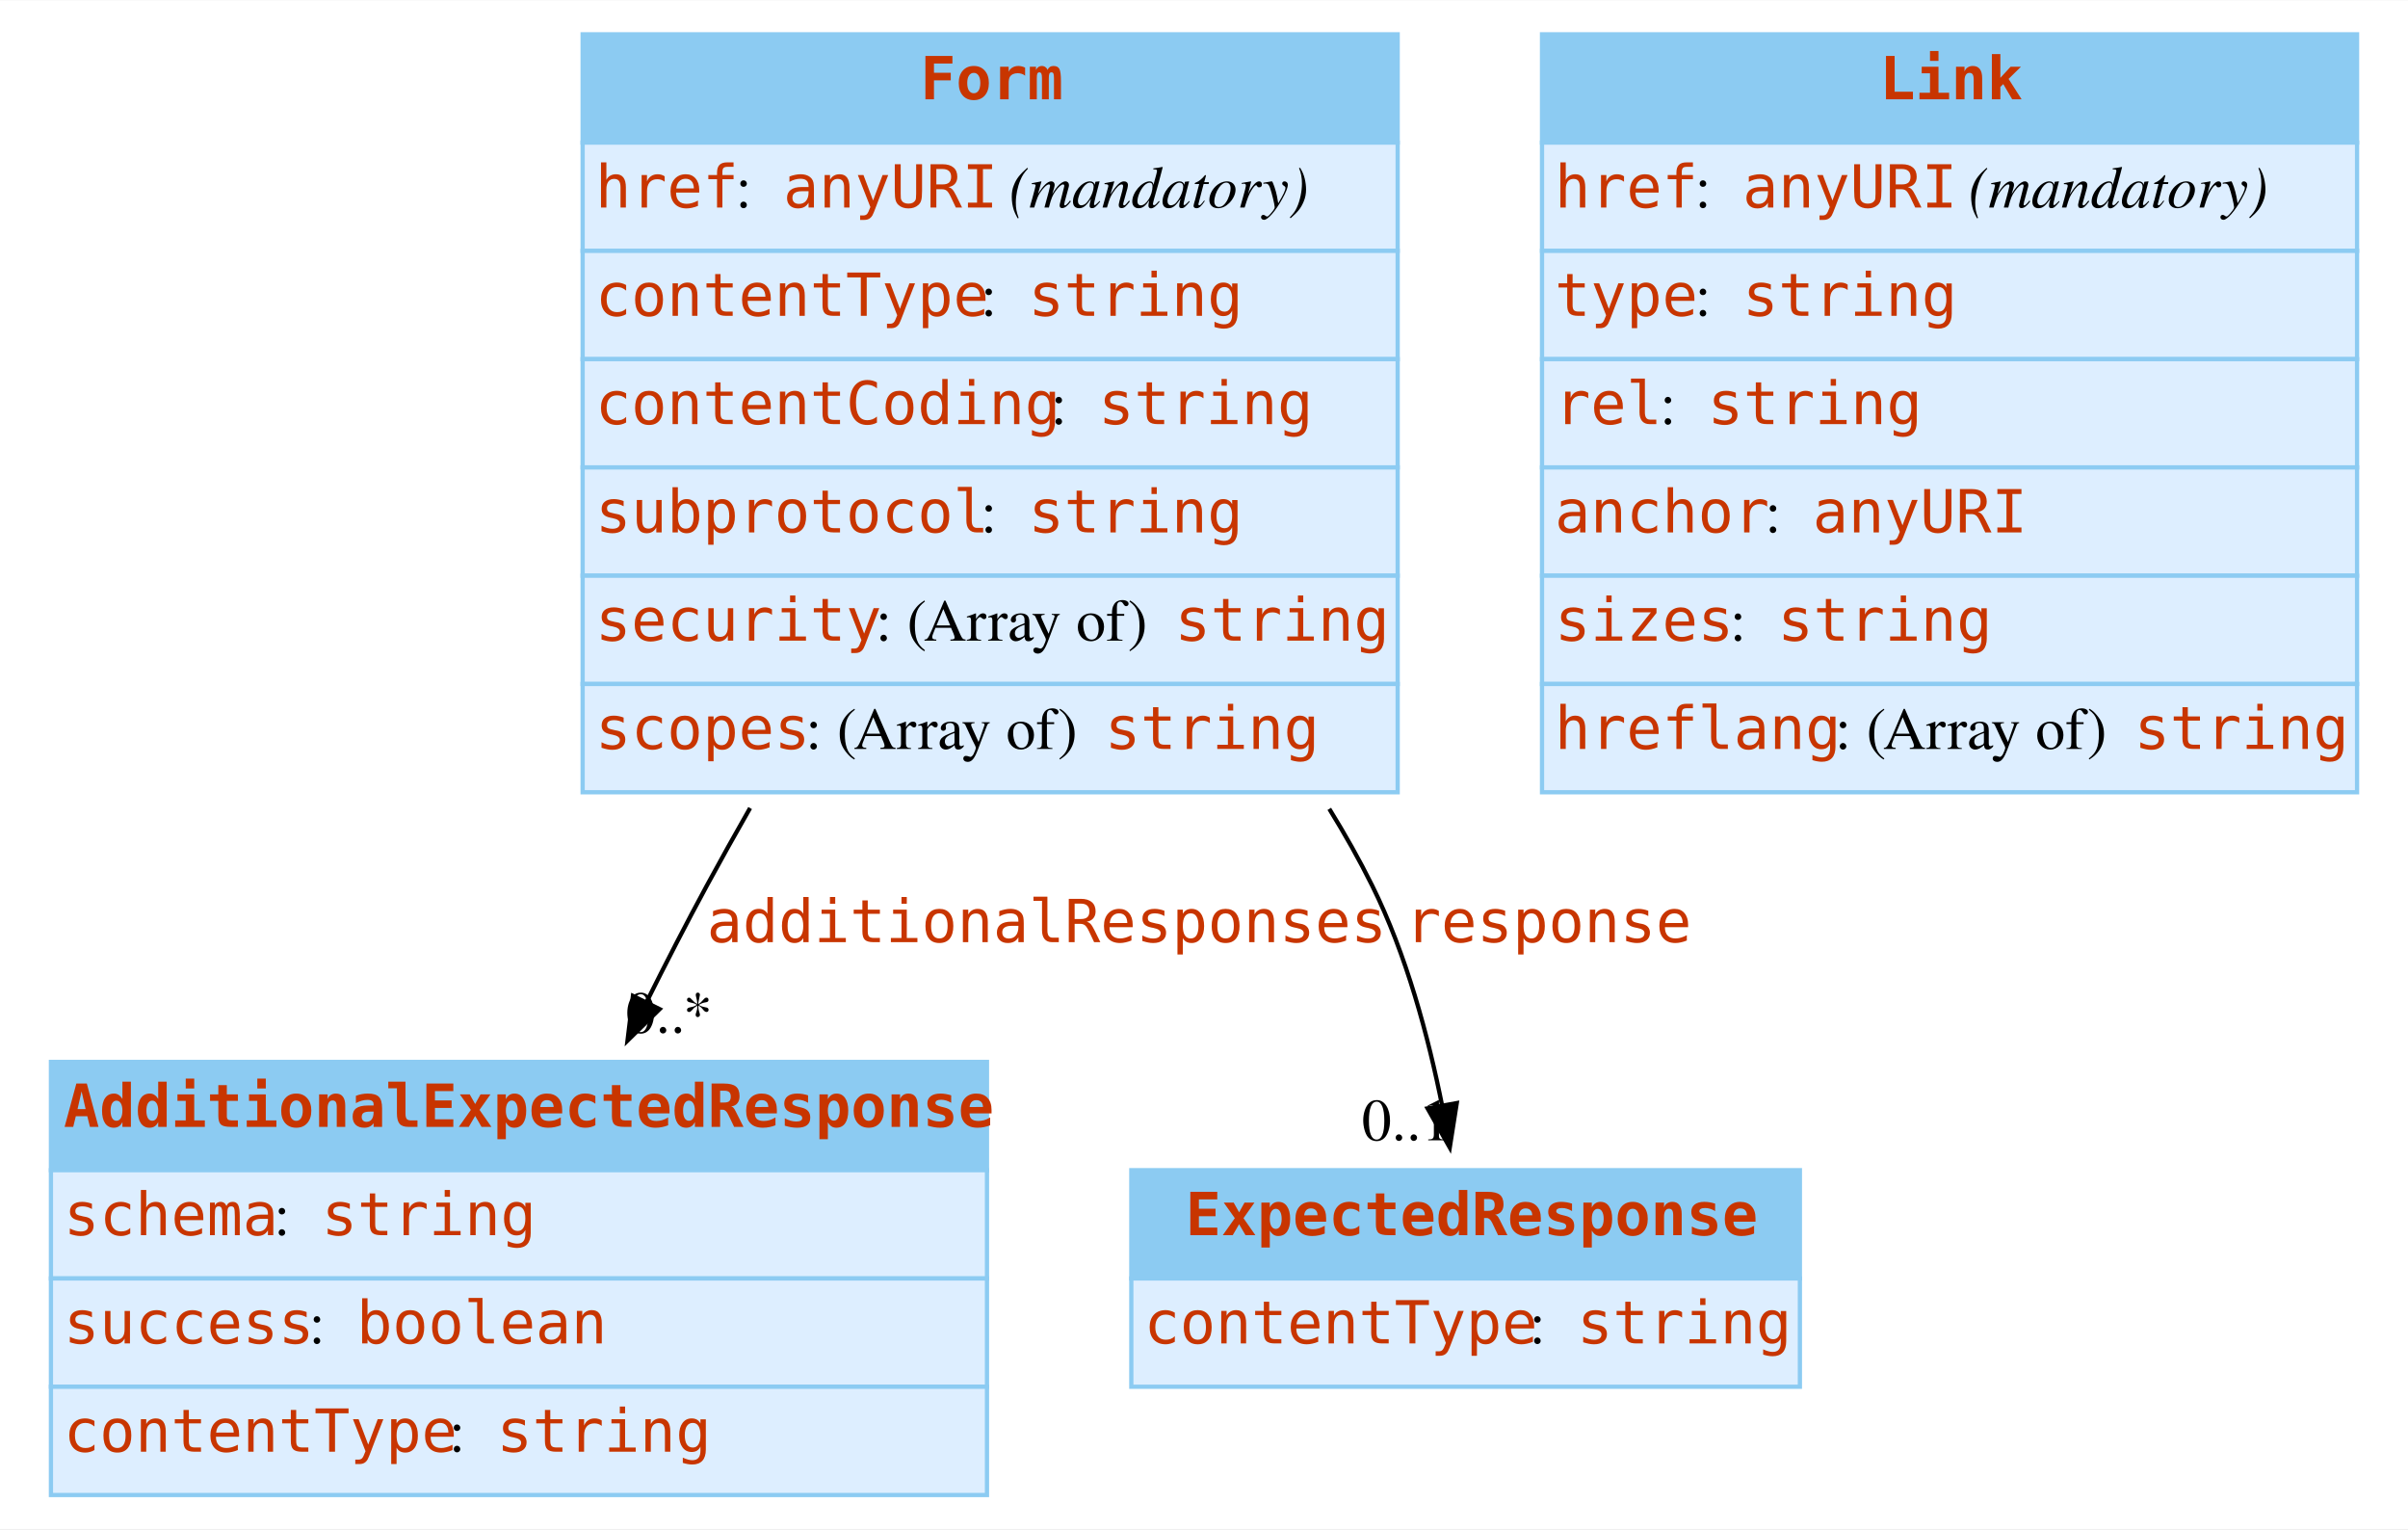
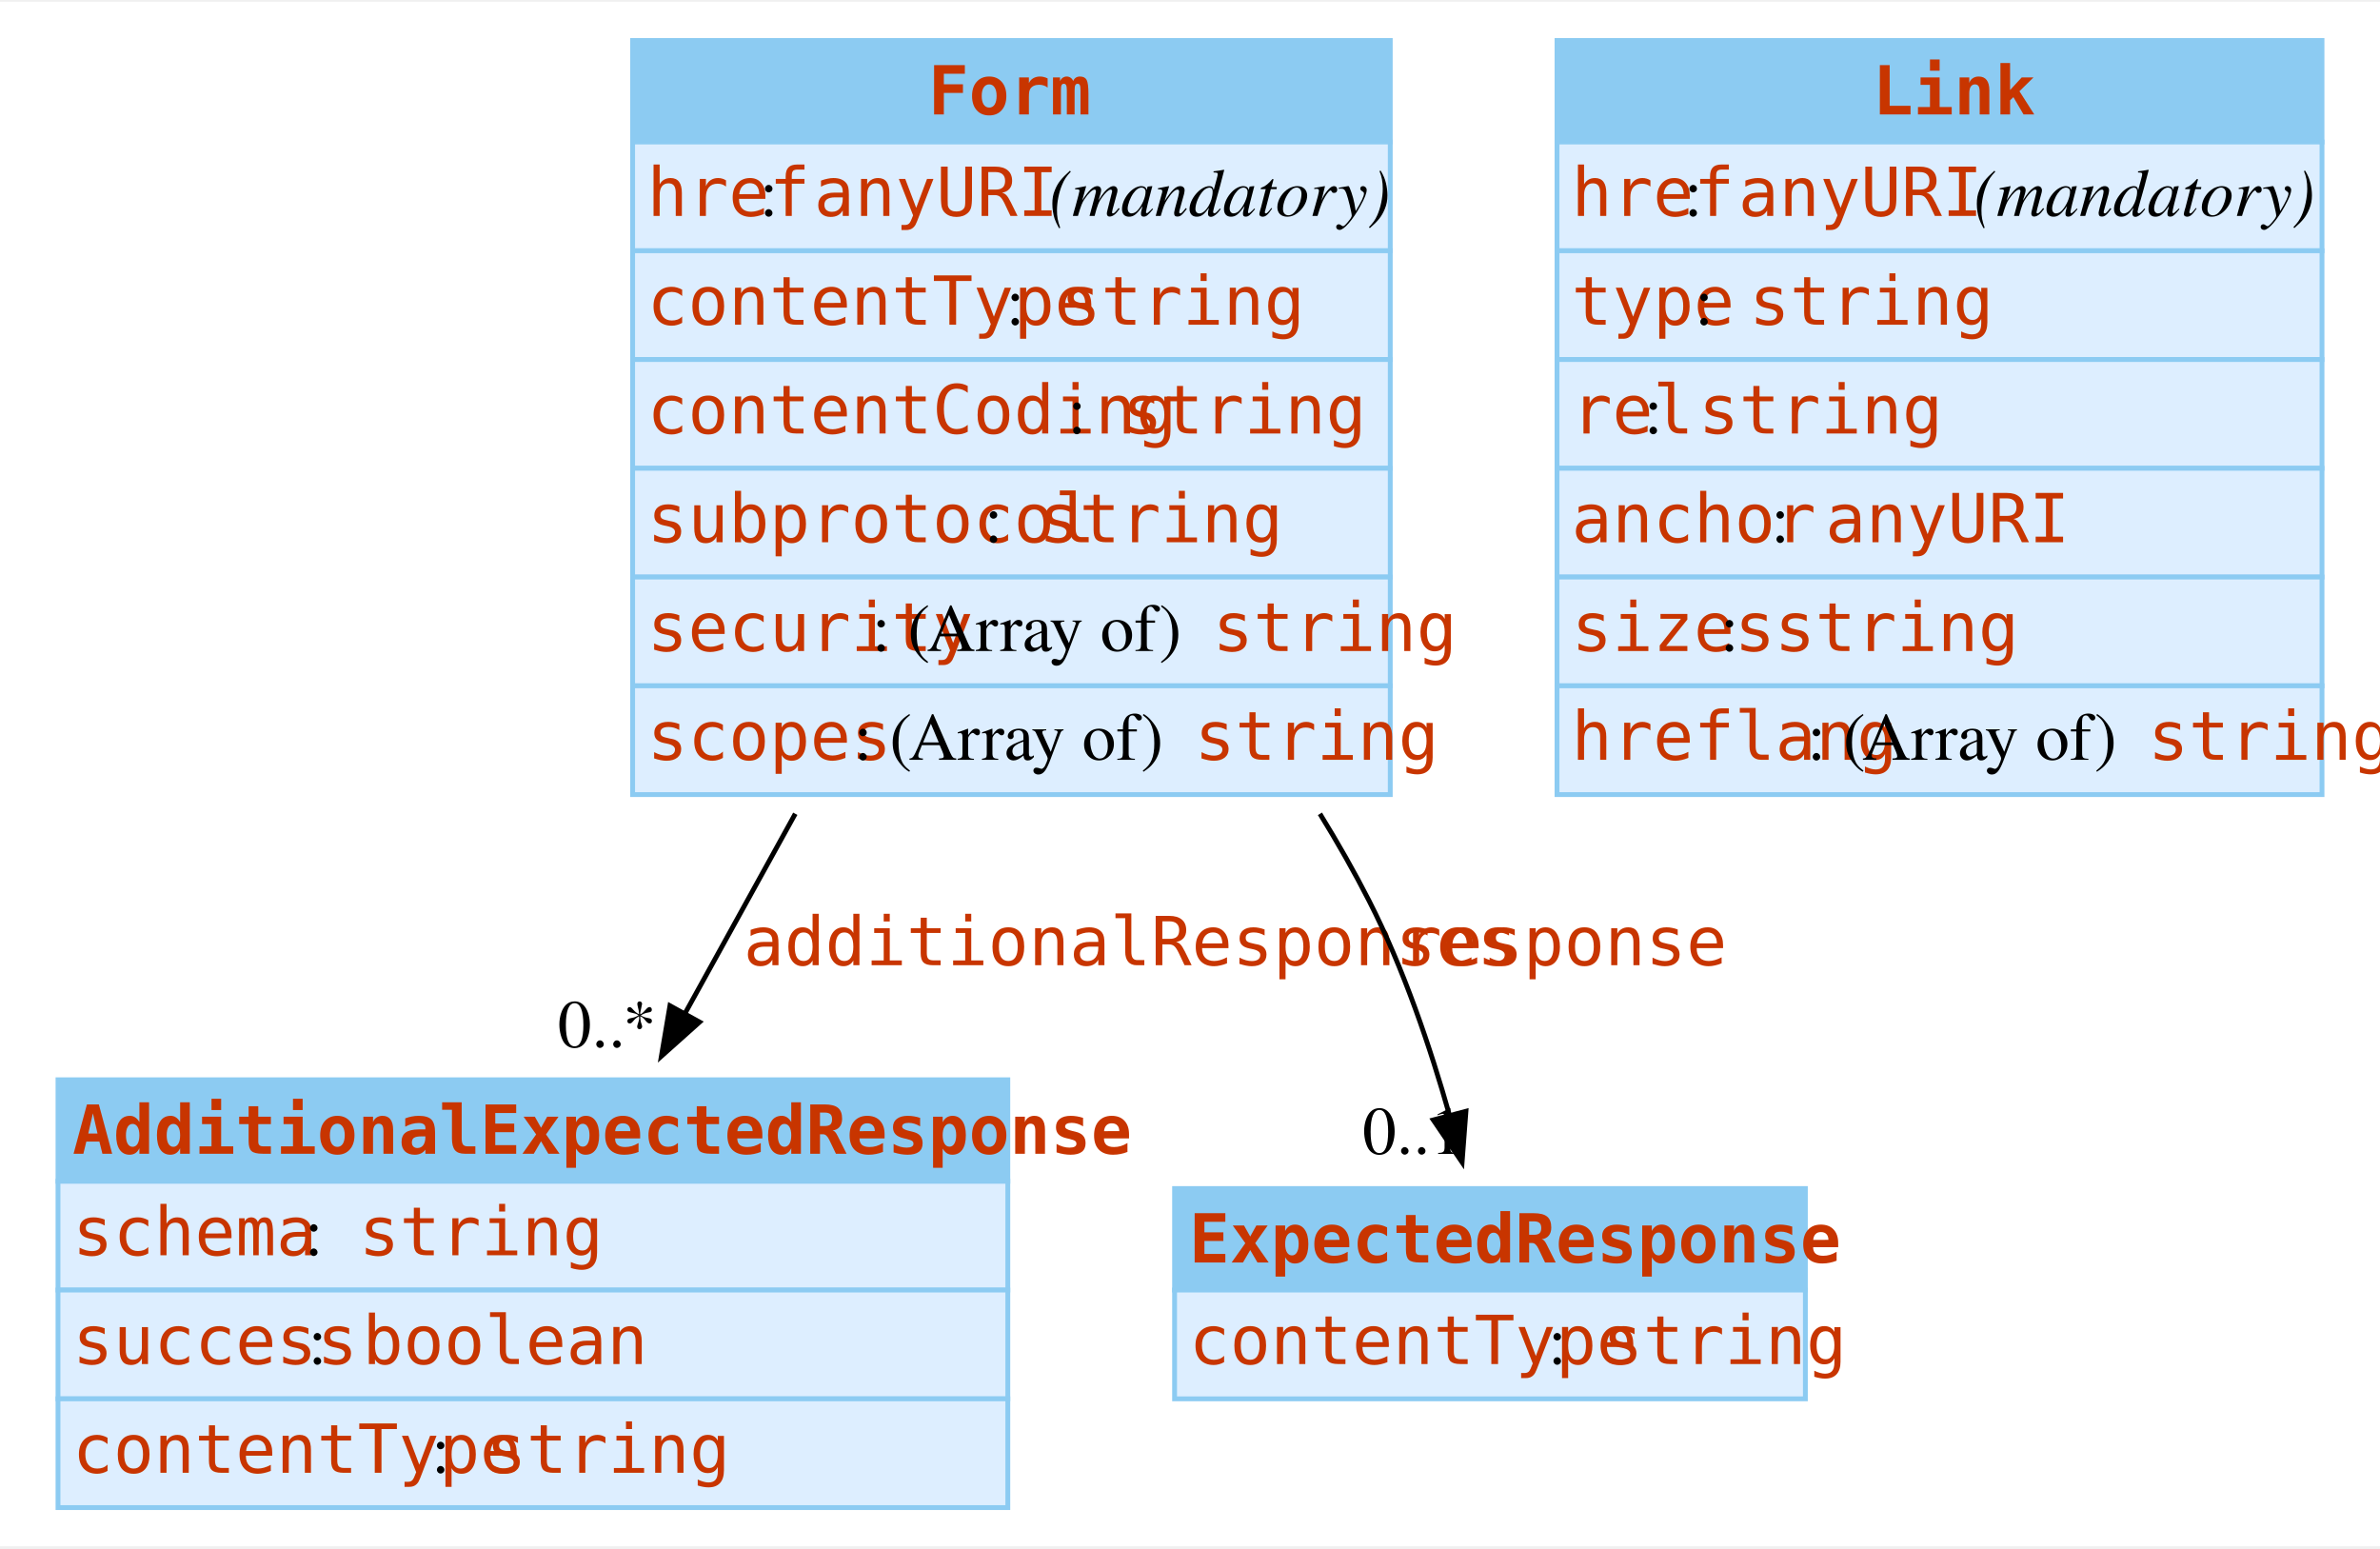
- <svg xmlns="http://www.w3.org/2000/svg" width="567pt" height="360pt" viewBox="0.00 0.00 567.25 360.00">
-   <g id="graph0" class="graph" transform="scale(1 1) rotate(0) translate(4 356)">
-     <polygon fill="white" stroke="none" points="-4,4 -4,-356 563.25,-356 563.25,4 -4,4" />
+ <svg xmlns="http://www.w3.org/2000/svg" width="492pt" height="320pt" viewBox="0.00 0.00 492.38 319.50">
+   <g id="graph0" class="graph" transform="scale(1 1) rotate(0) translate(4 315.5)">
+     <polygon fill="white" stroke="none" points="-4,4 -4,-315.5 488.38,-315.5 488.38,4 -4,4" />
    <g id="node1" class="node">
-       <polygon fill="#8ccbf2" stroke="none" points="8,-80.5 8,-106 228.5,-106 228.5,-80.5 8,-80.5" />
-       <polygon fill="none" stroke="#8ccbf2" points="8,-80.5 8,-106 228.5,-106 228.5,-80.5 8,-80.5" />
-       <text text-anchor="start" x="11" y="-90.7" font-family="mono" font-weight="bold" font-size="14.00" fill="#c83500">AdditionalExpectedResponse</text>
-       <polygon fill="#ddeeff" stroke="none" points="8,-55 8,-80.5 228.5,-80.5 228.5,-55 8,-55" />
-       <polygon fill="none" stroke="#8ccbf2" points="8,-55 8,-80.5 228.5,-80.5 228.5,-55 8,-55" />
-       <text text-anchor="start" x="11" y="-65.2" font-family="mono" font-size="14.00" fill="#c83500">schema</text>
-       <text text-anchor="start" x="60.5" y="-65.2" font-family="Times,serif" font-size="14.00"> : </text>
-       <text text-anchor="start" x="71.75" y="-65.2" font-family="mono" font-size="14.00" fill="#c83500">string</text>
-       <polygon fill="#ddeeff" stroke="none" points="8,-29.5 8,-55 228.5,-55 228.5,-29.5 8,-29.5" />
-       <polygon fill="none" stroke="#8ccbf2" points="8,-29.5 8,-55 228.5,-55 228.5,-29.5 8,-29.5" />
-       <text text-anchor="start" x="11" y="-39.7" font-family="mono" font-size="14.00" fill="#c83500">success</text>
-       <text text-anchor="start" x="68.75" y="-39.7" font-family="Times,serif" font-size="14.00"> : </text>
-       <text text-anchor="start" x="80" y="-39.7" font-family="mono" font-size="14.00" fill="#c83500">boolean</text>
-       <polygon fill="#ddeeff" stroke="none" points="8,-4 8,-29.5 228.5,-29.5 228.5,-4 8,-4" />
-       <polygon fill="none" stroke="#8ccbf2" points="8,-4 8,-29.5 228.5,-29.5 228.5,-4 8,-4" />
-       <text text-anchor="start" x="11" y="-14.2" font-family="mono" font-size="14.00" fill="#c83500">contentType</text>
-       <text text-anchor="start" x="101.75" y="-14.2" font-family="Times,serif" font-size="14.00"> : </text>
-       <text text-anchor="start" x="113" y="-14.2" font-family="mono" font-size="14.00" fill="#c83500">string</text>
+       <polygon fill="#8ccbf2" stroke="none" points="8,-71.5 8,-92.5 204.5,-92.5 204.5,-71.5 8,-71.5" />
+       <polygon fill="none" stroke="#8ccbf2" points="8,-71.5 8,-92.5 204.5,-92.5 204.5,-71.5 8,-71.5" />
+       <text text-anchor="start" x="11" y="-77.2" font-family="mono" font-weight="bold" font-size="14.00" fill="#c83500">AdditionalExpectedResponse</text>
+       <polygon fill="#ddeeff" stroke="none" points="8,-49 8,-71.5 204.5,-71.5 204.5,-49 8,-49" />
+       <polygon fill="none" stroke="#8ccbf2" points="8,-49 8,-71.5 204.5,-71.5 204.5,-49 8,-49" />
+       <text text-anchor="start" x="11" y="-56.2" font-family="mono" font-size="14.00" fill="#c83500">schema</text>
+       <text text-anchor="start" x="59" y="-56.2" font-family="Times,serif" font-size="14.00"> : </text>
+       <text text-anchor="start" x="70.25" y="-56.2" font-family="mono" font-size="14.00" fill="#c83500">string</text>
+       <polygon fill="#ddeeff" stroke="none" points="8,-26.5 8,-49 204.5,-49 204.5,-26.5 8,-26.5" />
+       <polygon fill="none" stroke="#8ccbf2" points="8,-26.5 8,-49 204.5,-49 204.5,-26.5 8,-26.5" />
+       <text text-anchor="start" x="11" y="-33.7" font-family="mono" font-size="14.00" fill="#c83500">success</text>
+       <text text-anchor="start" x="59.75" y="-33.7" font-family="Times,serif" font-size="14.00"> : </text>
+       <text text-anchor="start" x="71" y="-33.7" font-family="mono" font-size="14.00" fill="#c83500">boolean</text>
+       <polygon fill="#ddeeff" stroke="none" points="8,-4 8,-26.5 204.5,-26.5 204.5,-4 8,-4" />
+       <polygon fill="none" stroke="#8ccbf2" points="8,-4 8,-26.5 204.5,-26.5 204.5,-4 8,-4" />
+       <text text-anchor="start" x="11" y="-11.2" font-family="mono" font-size="14.00" fill="#c83500">contentType</text>
+       <text text-anchor="start" x="85.25" y="-11.2" font-family="Times,serif" font-size="14.00"> : </text>
+       <text text-anchor="start" x="96.5" y="-11.2" font-family="mono" font-size="14.00" fill="#c83500">string</text>
    </g>
    <g id="node2" class="node">
-       <polygon fill="#8ccbf2" stroke="none" points="262.5,-55 262.5,-80.5 420,-80.5 420,-55 262.5,-55" />
-       <polygon fill="none" stroke="#8ccbf2" points="262.5,-55 262.5,-80.5 420,-80.5 420,-55 262.5,-55" />
-       <text text-anchor="start" x="275.25" y="-65.2" font-family="mono" font-weight="bold" font-size="14.00" fill="#c83500">ExpectedResponse</text>
-       <polygon fill="#ddeeff" stroke="none" points="262.5,-29.5 262.5,-55 420,-55 420,-29.5 262.5,-29.5" />
-       <polygon fill="none" stroke="#8ccbf2" points="262.5,-29.5 262.5,-55 420,-55 420,-29.5 262.5,-29.5" />
-       <text text-anchor="start" x="265.5" y="-39.7" font-family="mono" font-size="14.00" fill="#c83500">contentType</text>
-       <text text-anchor="start" x="356.25" y="-39.7" font-family="Times,serif" font-size="14.00"> : </text>
-       <text text-anchor="start" x="367.5" y="-39.7" font-family="mono" font-size="14.00" fill="#c83500">string</text>
+       <polygon fill="#8ccbf2" stroke="none" points="239,-49 239,-70 369.5,-70 369.5,-49 239,-49" />
+       <polygon fill="none" stroke="#8ccbf2" points="239,-49 239,-70 369.5,-70 369.5,-49 239,-49" />
+       <text text-anchor="start" x="242" y="-54.7" font-family="mono" font-weight="bold" font-size="14.00" fill="#c83500">ExpectedResponse</text>
+       <polygon fill="#ddeeff" stroke="none" points="239,-26.5 239,-49 369.5,-49 369.5,-26.5 239,-26.5" />
+       <polygon fill="none" stroke="#8ccbf2" points="239,-26.5 239,-49 369.5,-49 369.5,-26.5 239,-26.5" />
+       <text text-anchor="start" x="242" y="-33.7" font-family="mono" font-size="14.00" fill="#c83500">contentType</text>
+       <text text-anchor="start" x="316.25" y="-33.7" font-family="Times,serif" font-size="14.00"> : </text>
+       <text text-anchor="start" x="327.5" y="-33.7" font-family="mono" font-size="14.00" fill="#c83500">string</text>
    </g>
    <g id="node3" class="node">
-       <polygon fill="#8ccbf2" stroke="none" points="133.25,-322.5 133.25,-348 325.25,-348 325.25,-322.5 133.25,-322.5" />
-       <polygon fill="none" stroke="#8ccbf2" points="133.25,-322.5 133.25,-348 325.25,-348 325.25,-322.5 133.25,-322.5" />
-       <text text-anchor="start" x="212.75" y="-332.7" font-family="mono" font-weight="bold" font-size="14.00" fill="#c83500">Form</text>
-       <polygon fill="#ddeeff" stroke="none" points="133.25,-297 133.25,-322.5 325.25,-322.5 325.25,-297 133.25,-297" />
-       <polygon fill="none" stroke="#8ccbf2" points="133.25,-297 133.25,-322.5 325.25,-322.5 325.25,-297 133.25,-297" />
-       <text text-anchor="start" x="136.25" y="-307.2" font-family="mono" font-size="14.00" fill="#c83500">href</text>
-       <text text-anchor="start" x="169.25" y="-307.2" font-family="Times,serif" font-size="14.00"> : </text>
-       <text text-anchor="start" x="180.5" y="-307.2" font-family="mono" font-size="14.00" fill="#c83500">anyURI</text>
-       <text text-anchor="start" x="230" y="-307.2" font-family="Times,serif" font-size="14.00"> </text>
-       <text text-anchor="start" x="233.75" y="-307.2" font-family="Times,serif" font-style="italic" font-size="14.00">(mandatory)</text>
-       <polygon fill="#ddeeff" stroke="none" points="133.25,-271.5 133.25,-297 325.25,-297 325.25,-271.5 133.25,-271.5" />
-       <polygon fill="none" stroke="#8ccbf2" points="133.25,-271.5 133.25,-297 325.25,-297 325.25,-271.5 133.25,-271.5" />
-       <text text-anchor="start" x="136.25" y="-281.7" font-family="mono" font-size="14.00" fill="#c83500">contentType</text>
-       <text text-anchor="start" x="227" y="-281.7" font-family="Times,serif" font-size="14.00"> : </text>
-       <text text-anchor="start" x="238.25" y="-281.7" font-family="mono" font-size="14.00" fill="#c83500">string</text>
-       <polygon fill="#ddeeff" stroke="none" points="133.25,-246 133.25,-271.5 325.25,-271.5 325.25,-246 133.25,-246" />
-       <polygon fill="none" stroke="#8ccbf2" points="133.25,-246 133.25,-271.5 325.25,-271.5 325.25,-246 133.25,-246" />
-       <text text-anchor="start" x="136.25" y="-256.2" font-family="mono" font-size="14.00" fill="#c83500">contentCoding</text>
-       <text text-anchor="start" x="243.5" y="-256.2" font-family="Times,serif" font-size="14.00"> : </text>
-       <text text-anchor="start" x="254.75" y="-256.2" font-family="mono" font-size="14.00" fill="#c83500">string</text>
-       <polygon fill="#ddeeff" stroke="none" points="133.25,-220.5 133.25,-246 325.25,-246 325.25,-220.5 133.25,-220.5" />
-       <polygon fill="none" stroke="#8ccbf2" points="133.25,-220.5 133.25,-246 325.25,-246 325.25,-220.5 133.25,-220.5" />
-       <text text-anchor="start" x="136.25" y="-230.7" font-family="mono" font-size="14.00" fill="#c83500">subprotocol</text>
-       <text text-anchor="start" x="227" y="-230.7" font-family="Times,serif" font-size="14.00"> : </text>
-       <text text-anchor="start" x="238.25" y="-230.7" font-family="mono" font-size="14.00" fill="#c83500">string</text>
-       <polygon fill="#ddeeff" stroke="none" points="133.25,-195 133.25,-220.5 325.25,-220.5 325.25,-195 133.25,-195" />
-       <polygon fill="none" stroke="#8ccbf2" points="133.25,-195 133.25,-220.5 325.25,-220.5 325.25,-195 133.25,-195" />
-       <text text-anchor="start" x="136.25" y="-205.2" font-family="mono" font-size="14.00" fill="#c83500">security</text>
-       <text text-anchor="start" x="202.25" y="-205.2" font-family="Times,serif" font-size="14.00"> : (Array of) </text>
-       <text text-anchor="start" x="272.75" y="-205.2" font-family="mono" font-size="14.00" fill="#c83500">string</text>
-       <polygon fill="#ddeeff" stroke="none" points="133.25,-169.5 133.25,-195 325.25,-195 325.25,-169.5 133.25,-169.5" />
-       <polygon fill="none" stroke="#8ccbf2" points="133.25,-169.5 133.25,-195 325.25,-195 325.25,-169.5 133.25,-169.5" />
-       <text text-anchor="start" x="136.25" y="-179.7" font-family="mono" font-size="14.00" fill="#c83500">scopes</text>
-       <text text-anchor="start" x="185.75" y="-179.7" font-family="Times,serif" font-size="14.00"> : (Array of) </text>
-       <text text-anchor="start" x="256.25" y="-179.7" font-family="mono" font-size="14.00" fill="#c83500">string</text>
+       <polygon fill="#8ccbf2" stroke="none" points="126.88,-286.5 126.88,-307.5 283.62,-307.5 283.62,-286.5 126.88,-286.5" />
+       <polygon fill="none" stroke="#8ccbf2" points="126.88,-286.5 126.88,-307.5 283.62,-307.5 283.62,-286.5 126.88,-286.5" />
+       <text text-anchor="start" x="188" y="-292.2" font-family="mono" font-weight="bold" font-size="14.00" fill="#c83500">Form</text>
+       <polygon fill="#ddeeff" stroke="none" points="126.88,-264 126.88,-286.5 283.62,-286.5 283.62,-264 126.88,-264" />
+       <polygon fill="none" stroke="#8ccbf2" points="126.88,-264 126.88,-286.5 283.62,-286.5 283.62,-264 126.88,-264" />
+       <text text-anchor="start" x="129.88" y="-271.2" font-family="mono" font-size="14.00" fill="#c83500">href</text>
+       <text text-anchor="start" x="153.12" y="-271.2" font-family="Times,serif" font-size="14.00"> : </text>
+       <text text-anchor="start" x="164.38" y="-271.2" font-family="mono" font-size="14.00" fill="#c83500">anyURI</text>
+       <text text-anchor="start" x="209.38" y="-271.2" font-family="Times,serif" font-size="14.00"> </text>
+       <text text-anchor="start" x="213.12" y="-271.2" font-family="Times,serif" font-style="italic" font-size="14.00">(mandatory)</text>
+       <polygon fill="#ddeeff" stroke="none" points="126.88,-241.5 126.88,-264 283.62,-264 283.62,-241.5 126.88,-241.5" />
+       <polygon fill="none" stroke="#8ccbf2" points="126.88,-241.5 126.88,-264 283.62,-264 283.62,-241.5 126.88,-241.5" />
+       <text text-anchor="start" x="129.88" y="-248.7" font-family="mono" font-size="14.00" fill="#c83500">contentType</text>
+       <text text-anchor="start" x="204.12" y="-248.7" font-family="Times,serif" font-size="14.00"> : </text>
+       <text text-anchor="start" x="215.38" y="-248.7" font-family="mono" font-size="14.00" fill="#c83500">string</text>
+       <polygon fill="#ddeeff" stroke="none" points="126.88,-219 126.88,-241.5 283.62,-241.5 283.62,-219 126.88,-219" />
+       <polygon fill="none" stroke="#8ccbf2" points="126.88,-219 126.88,-241.5 283.62,-241.5 283.62,-219 126.88,-219" />
+       <text text-anchor="start" x="129.88" y="-226.2" font-family="mono" font-size="14.00" fill="#c83500">contentCoding</text>
+       <text text-anchor="start" x="216.88" y="-226.2" font-family="Times,serif" font-size="14.00"> : </text>
+       <text text-anchor="start" x="228.12" y="-226.2" font-family="mono" font-size="14.00" fill="#c83500">string</text>
+       <polygon fill="#ddeeff" stroke="none" points="126.88,-196.5 126.88,-219 283.62,-219 283.62,-196.5 126.88,-196.5" />
+       <polygon fill="none" stroke="#8ccbf2" points="126.88,-196.5 126.88,-219 283.62,-219 283.62,-196.5 126.88,-196.5" />
+       <text text-anchor="start" x="129.88" y="-203.7" font-family="mono" font-size="14.00" fill="#c83500">subprotocol</text>
+       <text text-anchor="start" x="199.62" y="-203.7" font-family="Times,serif" font-size="14.00"> : </text>
+       <text text-anchor="start" x="210.88" y="-203.7" font-family="mono" font-size="14.00" fill="#c83500">string</text>
+       <polygon fill="#ddeeff" stroke="none" points="126.88,-174 126.88,-196.5 283.62,-196.5 283.62,-174 126.88,-174" />
+       <polygon fill="none" stroke="#8ccbf2" points="126.88,-174 126.88,-196.5 283.62,-196.5 283.62,-174 126.88,-174" />
+       <text text-anchor="start" x="129.88" y="-181.2" font-family="mono" font-size="14.00" fill="#c83500">security</text>
+       <text text-anchor="start" x="176.38" y="-181.2" font-family="Times,serif" font-size="14.00"> : (Array of) </text>
+       <text text-anchor="start" x="246.88" y="-181.2" font-family="mono" font-size="14.00" fill="#c83500">string</text>
+       <polygon fill="#ddeeff" stroke="none" points="126.88,-151.5 126.88,-174 283.62,-174 283.62,-151.5 126.88,-151.5" />
+       <polygon fill="none" stroke="#8ccbf2" points="126.88,-151.5 126.88,-174 283.62,-174 283.62,-151.5 126.88,-151.5" />
+       <text text-anchor="start" x="129.88" y="-158.7" font-family="mono" font-size="14.00" fill="#c83500">scopes</text>
+       <text text-anchor="start" x="172.62" y="-158.7" font-family="Times,serif" font-size="14.00"> : (Array of) </text>
+       <text text-anchor="start" x="243.12" y="-158.7" font-family="mono" font-size="14.00" fill="#c83500">string</text>
    </g>
    <g id="edge1" class="edge">
-       <path fill="none" stroke="black" d="M172.7,-165.78C169.18,-159.63 165.76,-153.5 162.5,-147.5 157.68,-138.62 152.8,-129.13 148.13,-119.75" />
-       <polygon fill="black" stroke="black" points="151.38,-118.43 143.82,-111.01 145.1,-121.53 151.38,-118.43" />
-       <text text-anchor="start" x="162.5" y="-134.2" font-family="mono" font-size="14.00" fill="#c83500">additionalResponses</text>
-       <text text-anchor="middle" x="153.65" y="-112.85" font-family="Times,serif" font-size="14.00">0..*</text>
+       <path fill="none" stroke="black" d="M160.53,-147.53C152.77,-133.48 144.85,-119.15 137.55,-105.93" />
+       <polygon fill="black" stroke="black" points="140.73,-104.44 132.83,-97.38 134.6,-107.82 140.73,-104.44" />
+       <text text-anchor="start" x="149.82" y="-116.2" font-family="mono" font-size="14.00" fill="#c83500">additionalResponses</text>
+       <text text-anchor="middle" x="121.6" y="-99.25" font-family="Times,serif" font-size="14.00">0..*</text>
    </g>
    <g id="edge2" class="edge">
-       <path fill="none" stroke="black" d="M309.14,-165.59C312.82,-159.64 316.23,-153.59 319.25,-147.5 327.27,-131.33 332.46,-112.07 335.78,-95.4" />
-       <polygon fill="black" stroke="black" points="339.17,-96.3 337.52,-85.83 332.29,-95.05 339.17,-96.3" />
-       <text text-anchor="start" x="327.05" y="-134.2" font-family="mono" font-size="14.00" fill="#c83500">response</text>
-       <text text-anchor="middle" x="327.29" y="-87.54" font-family="Times,serif" font-size="14.00">0..1</text>
+       <path fill="none" stroke="black" d="M269.07,-147.52C272.74,-141.56 276.18,-135.52 279.25,-129.5 286.37,-115.55 291.91,-99.2 295.95,-84.9" />
+       <polygon fill="black" stroke="black" points="299.28,-85.99 298.48,-75.43 292.52,-84.19 299.28,-85.99" />
+       <text text-anchor="start" x="285.86" y="-116.2" font-family="mono" font-size="14.00" fill="#c83500">response</text>
+       <text text-anchor="middle" x="288.37" y="-77.17" font-family="Times,serif" font-size="14.00">0..1</text>
    </g>
    <g id="node4" class="node">
-       <polygon fill="#8ccbf2" stroke="none" points="359.25,-322.5 359.25,-348 551.25,-348 551.25,-322.5 359.25,-322.5" />
-       <polygon fill="none" stroke="#8ccbf2" points="359.25,-322.5 359.25,-348 551.25,-348 551.25,-322.5 359.25,-322.5" />
-       <text text-anchor="start" x="438.75" y="-332.7" font-family="mono" font-weight="bold" font-size="14.00" fill="#c83500">Link</text>
-       <polygon fill="#ddeeff" stroke="none" points="359.25,-297 359.25,-322.5 551.25,-322.5 551.25,-297 359.25,-297" />
-       <polygon fill="none" stroke="#8ccbf2" points="359.25,-297 359.25,-322.5 551.25,-322.5 551.25,-297 359.25,-297" />
-       <text text-anchor="start" x="362.25" y="-307.2" font-family="mono" font-size="14.00" fill="#c83500">href</text>
-       <text text-anchor="start" x="395.25" y="-307.2" font-family="Times,serif" font-size="14.00"> : </text>
-       <text text-anchor="start" x="406.5" y="-307.2" font-family="mono" font-size="14.00" fill="#c83500">anyURI</text>
-       <text text-anchor="start" x="456" y="-307.2" font-family="Times,serif" font-size="14.00"> </text>
-       <text text-anchor="start" x="459.75" y="-307.2" font-family="Times,serif" font-style="italic" font-size="14.00">(mandatory)</text>
-       <polygon fill="#ddeeff" stroke="none" points="359.25,-271.5 359.25,-297 551.25,-297 551.25,-271.5 359.25,-271.5" />
-       <polygon fill="none" stroke="#8ccbf2" points="359.25,-271.5 359.25,-297 551.25,-297 551.25,-271.5 359.25,-271.5" />
-       <text text-anchor="start" x="362.25" y="-281.7" font-family="mono" font-size="14.00" fill="#c83500">type</text>
-       <text text-anchor="start" x="395.25" y="-281.7" font-family="Times,serif" font-size="14.00"> : </text>
-       <text text-anchor="start" x="406.5" y="-281.7" font-family="mono" font-size="14.00" fill="#c83500">string</text>
-       <polygon fill="#ddeeff" stroke="none" points="359.25,-246 359.25,-271.5 551.25,-271.5 551.25,-246 359.25,-246" />
-       <polygon fill="none" stroke="#8ccbf2" points="359.25,-246 359.25,-271.5 551.25,-271.5 551.25,-246 359.25,-246" />
-       <text text-anchor="start" x="362.25" y="-256.2" font-family="mono" font-size="14.00" fill="#c83500">rel</text>
-       <text text-anchor="start" x="387" y="-256.2" font-family="Times,serif" font-size="14.00"> : </text>
-       <text text-anchor="start" x="398.25" y="-256.2" font-family="mono" font-size="14.00" fill="#c83500">string</text>
-       <polygon fill="#ddeeff" stroke="none" points="359.25,-220.5 359.25,-246 551.25,-246 551.25,-220.5 359.25,-220.5" />
-       <polygon fill="none" stroke="#8ccbf2" points="359.25,-220.5 359.25,-246 551.25,-246 551.25,-220.5 359.25,-220.5" />
-       <text text-anchor="start" x="362.25" y="-230.7" font-family="mono" font-size="14.00" fill="#c83500">anchor</text>
-       <text text-anchor="start" x="411.75" y="-230.7" font-family="Times,serif" font-size="14.00"> : </text>
-       <text text-anchor="start" x="423" y="-230.7" font-family="mono" font-size="14.00" fill="#c83500">anyURI</text>
-       <polygon fill="#ddeeff" stroke="none" points="359.25,-195 359.25,-220.5 551.25,-220.5 551.25,-195 359.25,-195" />
-       <polygon fill="none" stroke="#8ccbf2" points="359.25,-195 359.25,-220.5 551.25,-220.5 551.25,-195 359.25,-195" />
-       <text text-anchor="start" x="362.25" y="-205.2" font-family="mono" font-size="14.00" fill="#c83500">sizes</text>
-       <text text-anchor="start" x="403.5" y="-205.2" font-family="Times,serif" font-size="14.00"> : </text>
-       <text text-anchor="start" x="414.75" y="-205.2" font-family="mono" font-size="14.00" fill="#c83500">string</text>
-       <polygon fill="#ddeeff" stroke="none" points="359.25,-169.5 359.25,-195 551.25,-195 551.25,-169.5 359.25,-169.5" />
-       <polygon fill="none" stroke="#8ccbf2" points="359.25,-169.5 359.25,-195 551.25,-195 551.25,-169.5 359.25,-169.5" />
-       <text text-anchor="start" x="362.25" y="-179.7" font-family="mono" font-size="14.00" fill="#c83500">hreflang</text>
-       <text text-anchor="start" x="428.25" y="-179.7" font-family="Times,serif" font-size="14.00"> : (Array of) </text>
-       <text text-anchor="start" x="498.75" y="-179.7" font-family="mono" font-size="14.00" fill="#c83500">string</text>
+       <polygon fill="#8ccbf2" stroke="none" points="318.12,-286.5 318.12,-307.5 476.38,-307.5 476.38,-286.5 318.12,-286.5" />
+       <polygon fill="none" stroke="#8ccbf2" points="318.12,-286.5 318.12,-307.5 476.38,-307.5 476.38,-286.5 318.12,-286.5" />
+       <text text-anchor="start" x="383.38" y="-292.2" font-family="mono" font-weight="bold" font-size="14.00" fill="#c83500">Link</text>
+       <polygon fill="#ddeeff" stroke="none" points="318.12,-264 318.12,-286.5 476.38,-286.5 476.38,-264 318.12,-264" />
+       <polygon fill="none" stroke="#8ccbf2" points="318.12,-264 318.12,-286.5 476.38,-286.5 476.38,-264 318.12,-264" />
+       <text text-anchor="start" x="321.12" y="-271.2" font-family="mono" font-size="14.00" fill="#c83500">href</text>
+       <text text-anchor="start" x="344.38" y="-271.2" font-family="Times,serif" font-size="14.00"> : </text>
+       <text text-anchor="start" x="355.62" y="-271.2" font-family="mono" font-size="14.00" fill="#c83500">anyURI</text>
+       <text text-anchor="start" x="400.62" y="-271.2" font-family="Times,serif" font-size="14.00"> </text>
+       <text text-anchor="start" x="404.38" y="-271.2" font-family="Times,serif" font-style="italic" font-size="14.00">(mandatory)</text>
+       <polygon fill="#ddeeff" stroke="none" points="318.12,-241.5 318.12,-264 476.38,-264 476.38,-241.5 318.12,-241.5" />
+       <polygon fill="none" stroke="#8ccbf2" points="318.12,-241.5 318.12,-264 476.38,-264 476.38,-241.5 318.12,-241.5" />
+       <text text-anchor="start" x="321.12" y="-248.7" font-family="mono" font-size="14.00" fill="#c83500">type</text>
+       <text text-anchor="start" x="346.62" y="-248.7" font-family="Times,serif" font-size="14.00"> : </text>
+       <text text-anchor="start" x="357.88" y="-248.7" font-family="mono" font-size="14.00" fill="#c83500">string</text>
+       <polygon fill="#ddeeff" stroke="none" points="318.12,-219 318.12,-241.5 476.38,-241.5 476.38,-219 318.12,-219" />
+       <polygon fill="none" stroke="#8ccbf2" points="318.12,-219 318.12,-241.5 476.38,-241.5 476.38,-219 318.12,-219" />
+       <text text-anchor="start" x="321.12" y="-226.2" font-family="mono" font-size="14.00" fill="#c83500">rel</text>
+       <text text-anchor="start" x="336.12" y="-226.2" font-family="Times,serif" font-size="14.00"> : </text>
+       <text text-anchor="start" x="347.38" y="-226.2" font-family="mono" font-size="14.00" fill="#c83500">string</text>
+       <polygon fill="#ddeeff" stroke="none" points="318.12,-196.5 318.12,-219 476.38,-219 476.38,-196.5 318.12,-196.5" />
+       <polygon fill="none" stroke="#8ccbf2" points="318.12,-196.5 318.12,-219 476.38,-219 476.38,-196.5 318.12,-196.5" />
+       <text text-anchor="start" x="321.12" y="-203.7" font-family="mono" font-size="14.00" fill="#c83500">anchor</text>
+       <text text-anchor="start" x="362.38" y="-203.7" font-family="Times,serif" font-size="14.00"> : </text>
+       <text text-anchor="start" x="373.62" y="-203.7" font-family="mono" font-size="14.00" fill="#c83500">anyURI</text>
+       <polygon fill="#ddeeff" stroke="none" points="318.12,-174 318.12,-196.5 476.38,-196.5 476.38,-174 318.12,-174" />
+       <polygon fill="none" stroke="#8ccbf2" points="318.12,-174 318.12,-196.5 476.38,-196.5 476.38,-174 318.12,-174" />
+       <text text-anchor="start" x="321.12" y="-181.2" font-family="mono" font-size="14.00" fill="#c83500">sizes</text>
+       <text text-anchor="start" x="351.88" y="-181.2" font-family="Times,serif" font-size="14.00"> : </text>
+       <text text-anchor="start" x="363.12" y="-181.2" font-family="mono" font-size="14.00" fill="#c83500">string</text>
+       <polygon fill="#ddeeff" stroke="none" points="318.12,-151.5 318.12,-174 476.38,-174 476.38,-151.5 318.12,-151.5" />
+       <polygon fill="none" stroke="#8ccbf2" points="318.12,-151.5 318.12,-174 476.38,-174 476.38,-151.5 318.12,-151.5" />
+       <text text-anchor="start" x="321.12" y="-158.7" font-family="mono" font-size="14.00" fill="#c83500">hreflang</text>
+       <text text-anchor="start" x="369.88" y="-158.7" font-family="Times,serif" font-size="14.00"> : (Array of) </text>
+       <text text-anchor="start" x="440.38" y="-158.7" font-family="mono" font-size="14.00" fill="#c83500">string</text>
    </g>
  </g>
</svg>
